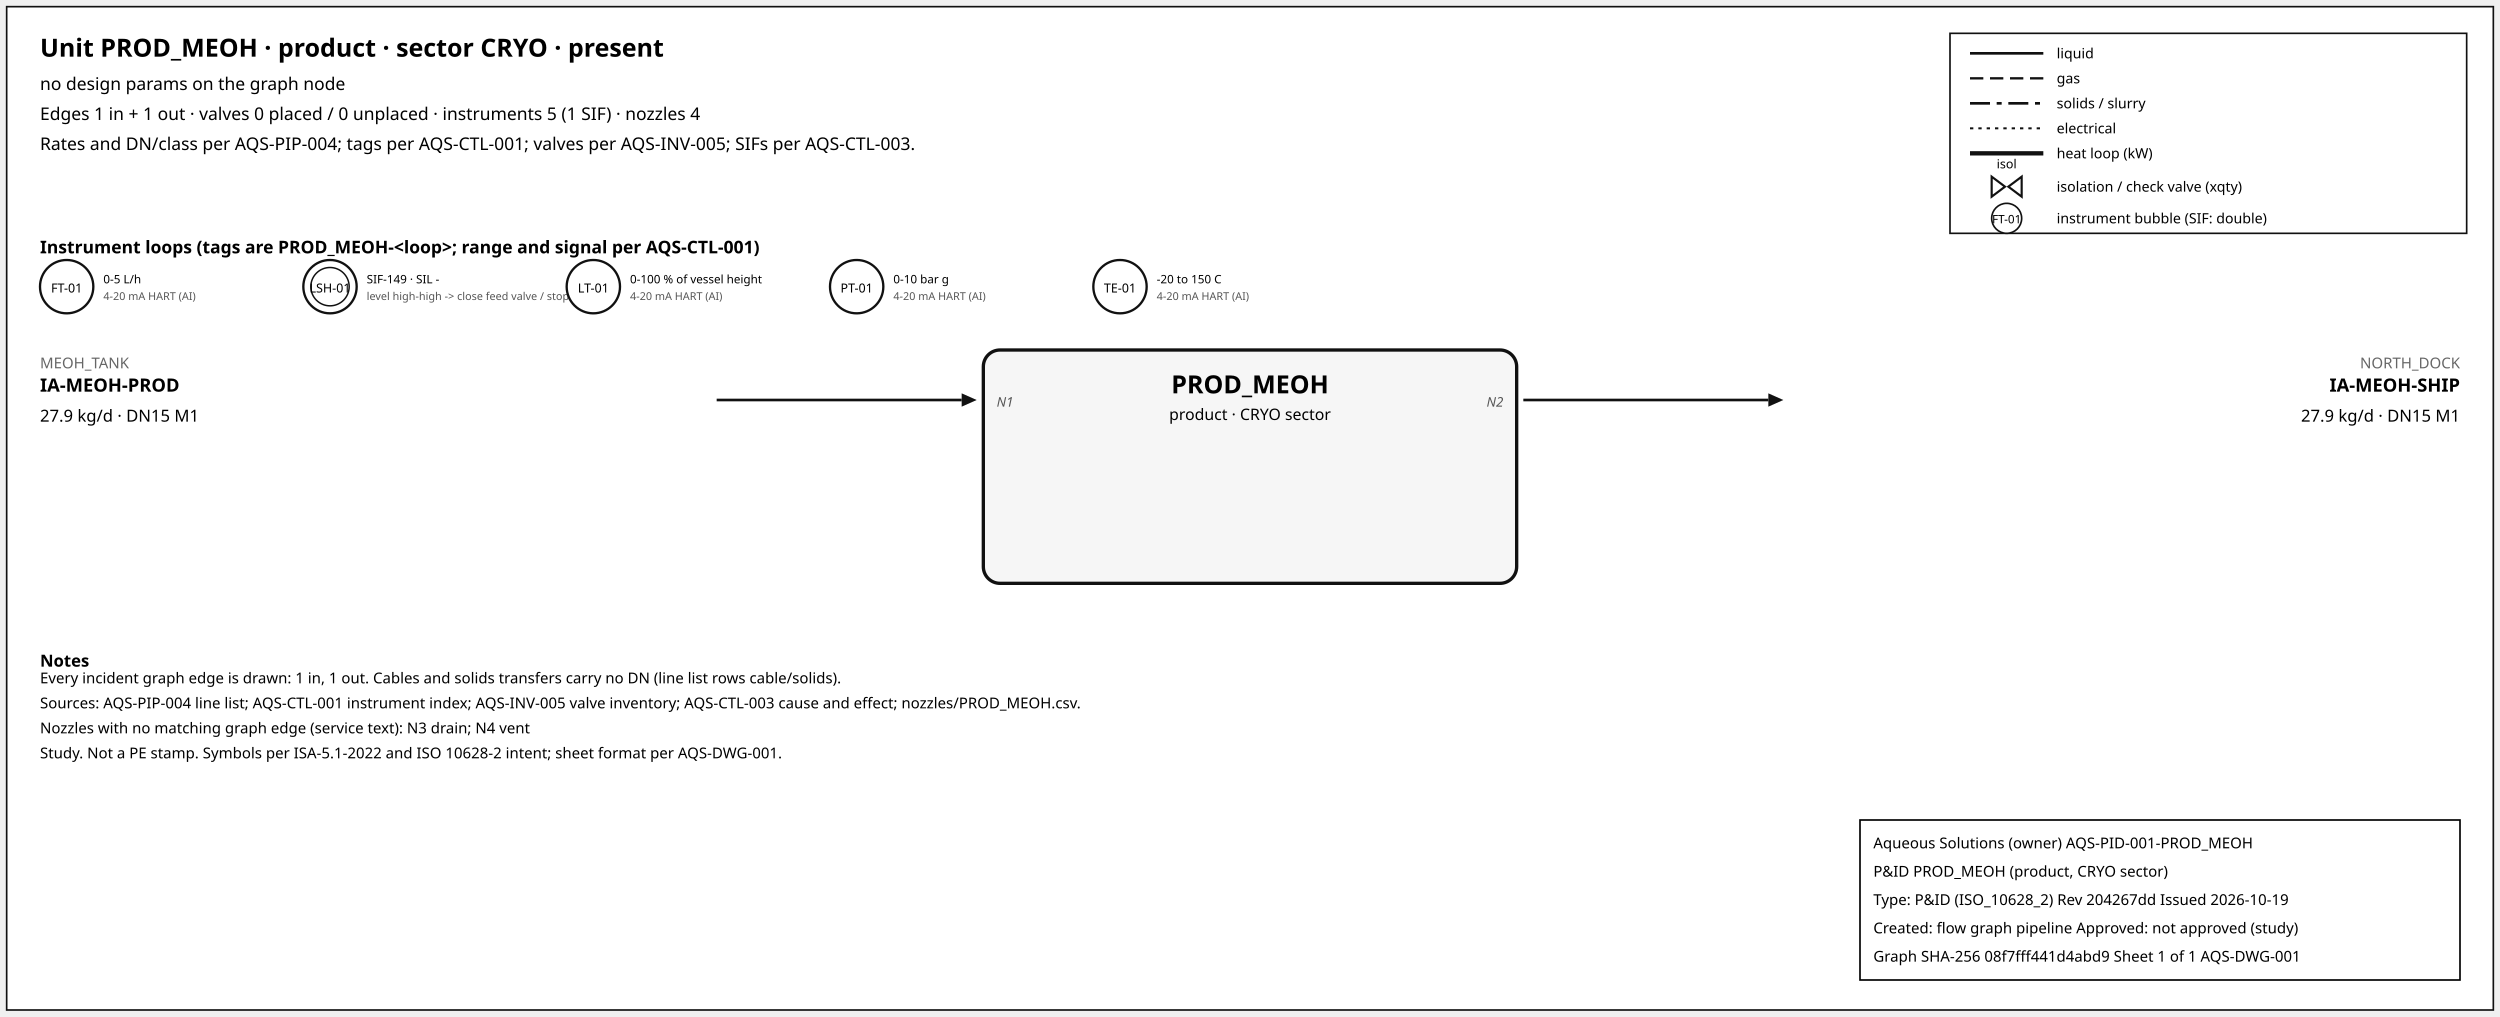
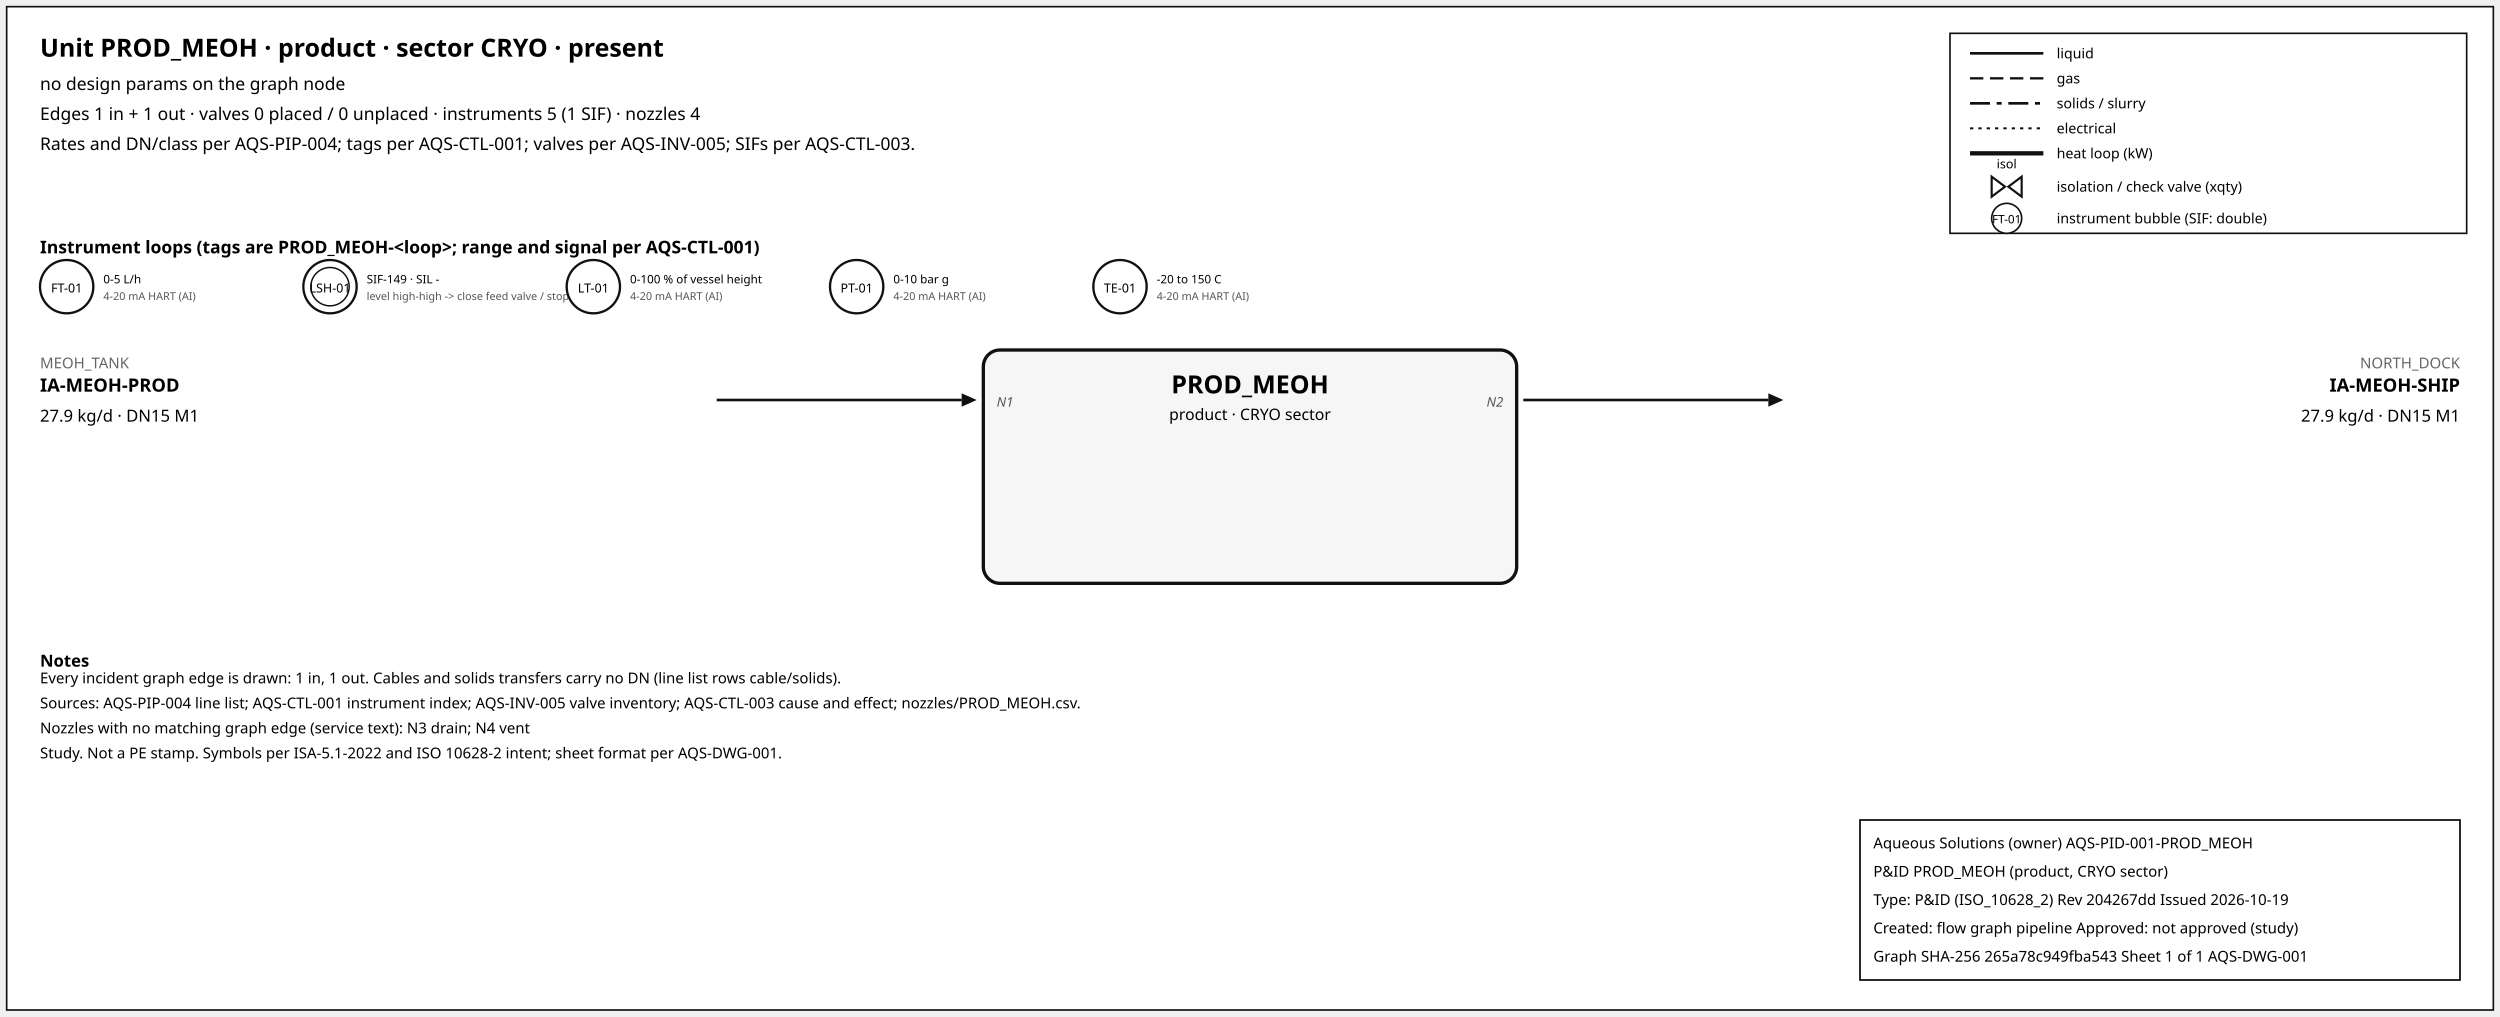
<svg xmlns="http://www.w3.org/2000/svg" width="1500" height="610" font-family="sans-serif">
  <rect x="4" y="4" width="1492" height="602" fill="white" stroke="#111" />
  <text x="24" y="34" font-size="15" font-weight="600">Unit PROD_MEOH · product · sector CRYO · present</text>
  <text x="24" y="54" font-size="10.5">no design params on the graph node</text>
  <text x="24" y="72" font-size="10.5">Edges 1 in + 1 out · valves 0 placed / 0 unplaced · instruments 5 (1 SIF) · nozzles 4</text>
  <text x="24" y="90" font-size="10.5">Rates and DN/class per AQS-PIP-004; tags per AQS-CTL-001; valves per AQS-INV-005; SIFs per AQS-CTL-003.</text>
  <rect x="1170" y="20" width="310" height="120" fill="white" stroke="#111" />
  <line x1="1182" y1="32" x2="1226" y2="32" stroke="#111" stroke-width="1.6" />
  <text x="1234" y="35" font-size="8.5">liquid</text>
  <line x1="1182" y1="47" x2="1226" y2="47" stroke="#111" stroke-width="1.4" stroke-dasharray="8,4" />
  <text x="1234" y="50" font-size="8.5">gas</text>
  <line x1="1182" y1="62" x2="1226" y2="62" stroke="#111" stroke-width="1.6" stroke-dasharray="12,4,3,4" />
  <text x="1234" y="65" font-size="8.5">solids / slurry</text>
  <line x1="1182" y1="77" x2="1226" y2="77" stroke="#111" stroke-width="1.2" stroke-dasharray="2,3" />
  <text x="1234" y="80" font-size="8.5">electrical</text>
  <line x1="1182" y1="92" x2="1226" y2="92" stroke="#111" stroke-width="2.6" />
  <text x="1234" y="95" font-size="8.5">heat loop (kW)</text>
  <path d="M 1195.0,106 L 1203.0,112 L 1195.0,118 Z M 1213.0,106 L 1205.0,112 L 1213.0,118 Z" fill="white" stroke="#111" stroke-width="1.3" />
  <text x="1204.0" y="101.0" font-size="7.5" text-anchor="middle">isol</text>
  <text x="1234" y="115" font-size="8.5">isolation / check valve (xqty)</text>
  <circle cx="1204" cy="131" r="9" fill="white" stroke="#111" />
  <text x="1204" y="134" font-size="7" text-anchor="middle">FT-01</text>
  <text x="1234" y="134" font-size="8.5">instrument bubble (SIF: double)</text>
  <text x="24" y="152" font-size="10.5" font-weight="600">Instrument loops (tags are PROD_MEOH-&lt;loop&gt;; range and signal per AQS-CTL-001)</text>
  <circle cx="40" cy="172" r="16" fill="white" stroke="#111" stroke-width="1.4" />
  <text x="40" y="175.5" font-size="7.5" text-anchor="middle">FT-01</text>
  <text x="62" y="170" font-size="7">0-5 L/h</text>
  <text x="62" y="180" font-size="6.5" fill="#555">4-20 mA HART (AI)</text>
  <circle cx="198" cy="172" r="16" fill="white" stroke="#111" stroke-width="1.4" />
  <circle cx="198" cy="172" r="11.5" fill="none" stroke="#111" stroke-width="0.9" />
  <text x="198" y="175.5" font-size="7.5" text-anchor="middle">LSH-01</text>
  <text x="220" y="170" font-size="7">SIF-149 · SIL -</text>
  <text x="220" y="180" font-size="6.5" fill="#555">level high-high -&gt; close feed valve / stop f</text>
  <circle cx="356" cy="172" r="16" fill="white" stroke="#111" stroke-width="1.4" />
  <text x="356" y="175.5" font-size="7.5" text-anchor="middle">LT-01</text>
  <text x="378" y="170" font-size="7">0-100 % of vessel height</text>
  <text x="378" y="180" font-size="6.5" fill="#555">4-20 mA HART (AI)</text>
  <circle cx="514" cy="172" r="16" fill="white" stroke="#111" stroke-width="1.4" />
  <text x="514" y="175.5" font-size="7.5" text-anchor="middle">PT-01</text>
  <text x="536" y="170" font-size="7">0-10 bar g</text>
  <text x="536" y="180" font-size="6.5" fill="#555">4-20 mA HART (AI)</text>
  <circle cx="672" cy="172" r="16" fill="white" stroke="#111" stroke-width="1.4" />
  <text x="672" y="175.5" font-size="7.5" text-anchor="middle">TE-01</text>
  <text x="694" y="170" font-size="7">-20 to 150 C</text>
  <text x="694" y="180" font-size="6.5" fill="#555">4-20 mA HART (AI)</text>
  <rect x="590" y="210" width="320" height="140" rx="10" fill="#f6f6f6" stroke="#111" stroke-width="2" />
  <text x="750.0" y="236" font-size="15" font-weight="700" text-anchor="middle">PROD_MEOH</text>
  <text x="750.0" y="252" font-size="9.5" text-anchor="middle">product · CRYO sector</text>
  <line x1="430" y1="240" x2="577" y2="240" stroke="#111" stroke-width="1.6" class="edge-in" />
  <polygon points="586,240 577,236 577,244" fill="#111" />
  <text x="24" y="221" font-size="9" fill="#666" text-anchor="start">MEOH_TANK</text>
  <text x="24" y="235" font-size="11" font-weight="600" text-anchor="start">IA-MEOH-PROD</text>
  <text x="24" y="253" font-size="10" text-anchor="start">27.9 kg/d · DN15 M1</text>
  <text x="598" y="244" font-size="8" font-style="italic" fill="#555" text-anchor="start">N1</text>
  <line x1="914" y1="240" x2="1061" y2="240" stroke="#111" stroke-width="1.6" class="edge-out" />
  <polygon points="1070,240 1061,236 1061,244" fill="#111" />
  <text x="1476" y="221" font-size="9" fill="#666" text-anchor="end">NORTH_DOCK</text>
  <text x="1476" y="235" font-size="11" font-weight="600" text-anchor="end">IA-MEOH-SHIP</text>
  <text x="1476" y="253" font-size="10" text-anchor="end">27.9 kg/d · DN15 M1</text>
  <text x="902" y="244" font-size="8" font-style="italic" fill="#555" text-anchor="end">N2</text>
  <text x="24" y="400" font-size="10" font-weight="600">Notes</text>
  <text x="24" y="410" font-size="9">Every incident graph edge is drawn: 1 in, 1 out. Cables and solids transfers carry no DN (line list rows cable/solids).</text>
  <text x="24" y="425" font-size="9">Sources: AQS-PIP-004 line list; AQS-CTL-001 instrument index; AQS-INV-005 valve inventory; AQS-CTL-003 cause and effect; nozzles/PROD_MEOH.csv.</text>
  <text x="24" y="440" font-size="9">Nozzles with no matching graph edge (service text): N3 drain; N4 vent</text>
  <text x="24" y="455" font-size="9">Study. Not a PE stamp. Symbols per ISA-5.1-2022 and ISO 10628-2 intent; sheet format per AQS-DWG-001.</text>
  <g id="aqs-title-block">
    <rect x="1116" y="492" width="360" height="96" fill="white" stroke="black" stroke-width="1" />
    <text x="1124" y="509" font-size="9">Aqueous Solutions (owner)   AQS-PID-001-PROD_MEOH</text>
    <text x="1124" y="526" font-size="9">P&amp;ID PROD_MEOH (product, CRYO sector)</text>
    <text x="1124" y="543" font-size="9">Type: P&amp;ID (ISO_10628_2)   Rev 204267dd   Issued 2026-10-19</text>
    <text x="1124" y="560" font-size="9">Created: flow graph pipeline   Approved: not approved (study)</text>
-     <text x="1124" y="577" font-size="9">Graph SHA-256 08f7fff441d4abd9   Sheet 1 of 1   AQS-DWG-001</text>
+     <text x="1124" y="577" font-size="9">Graph SHA-256 265a78c949fba543   Sheet 1 of 1   AQS-DWG-001</text>
  </g>
</svg>
